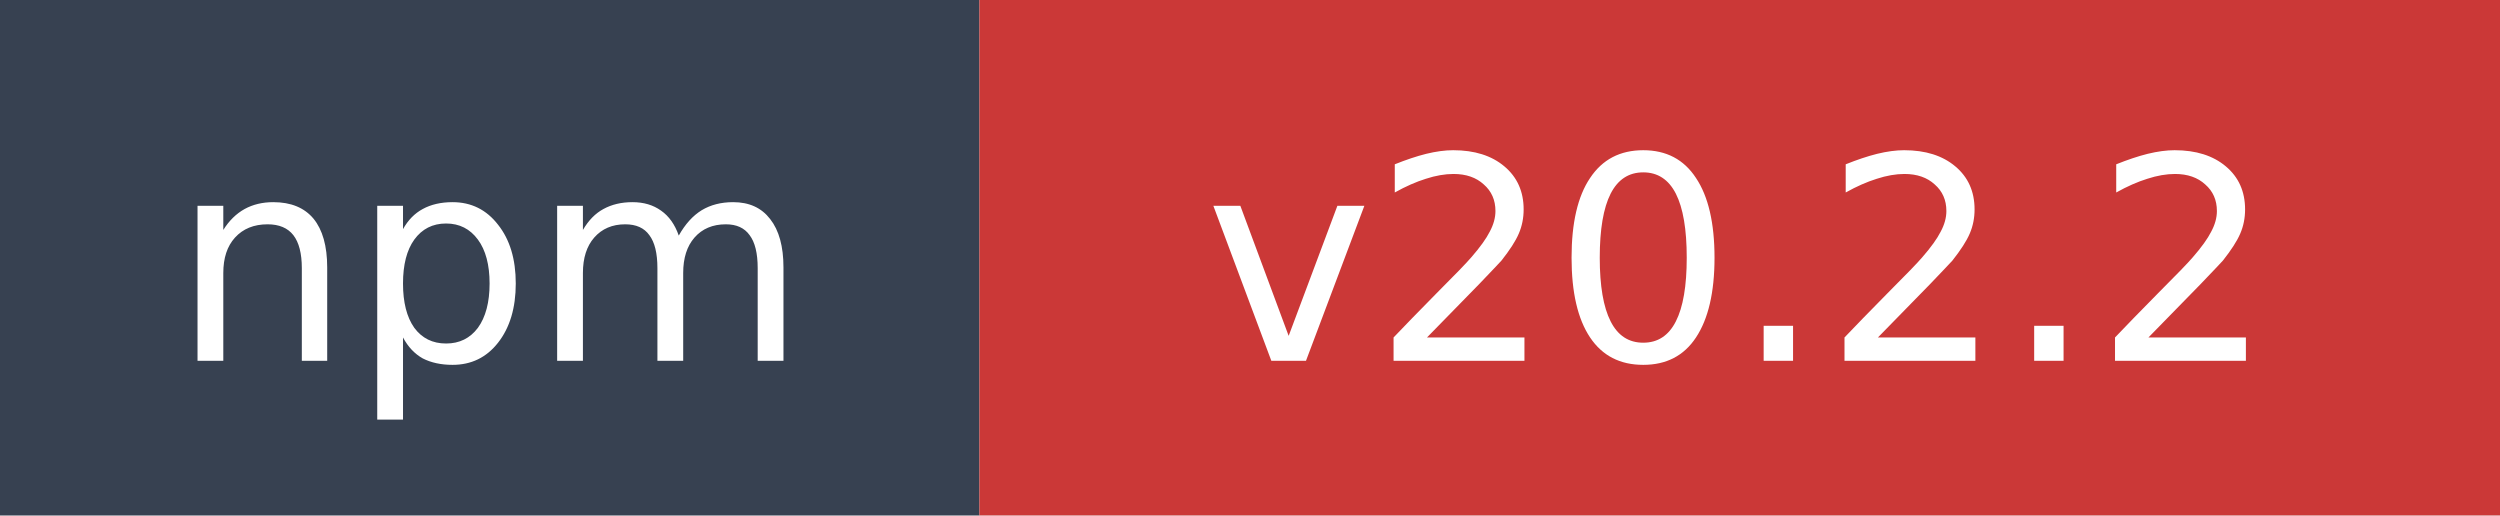
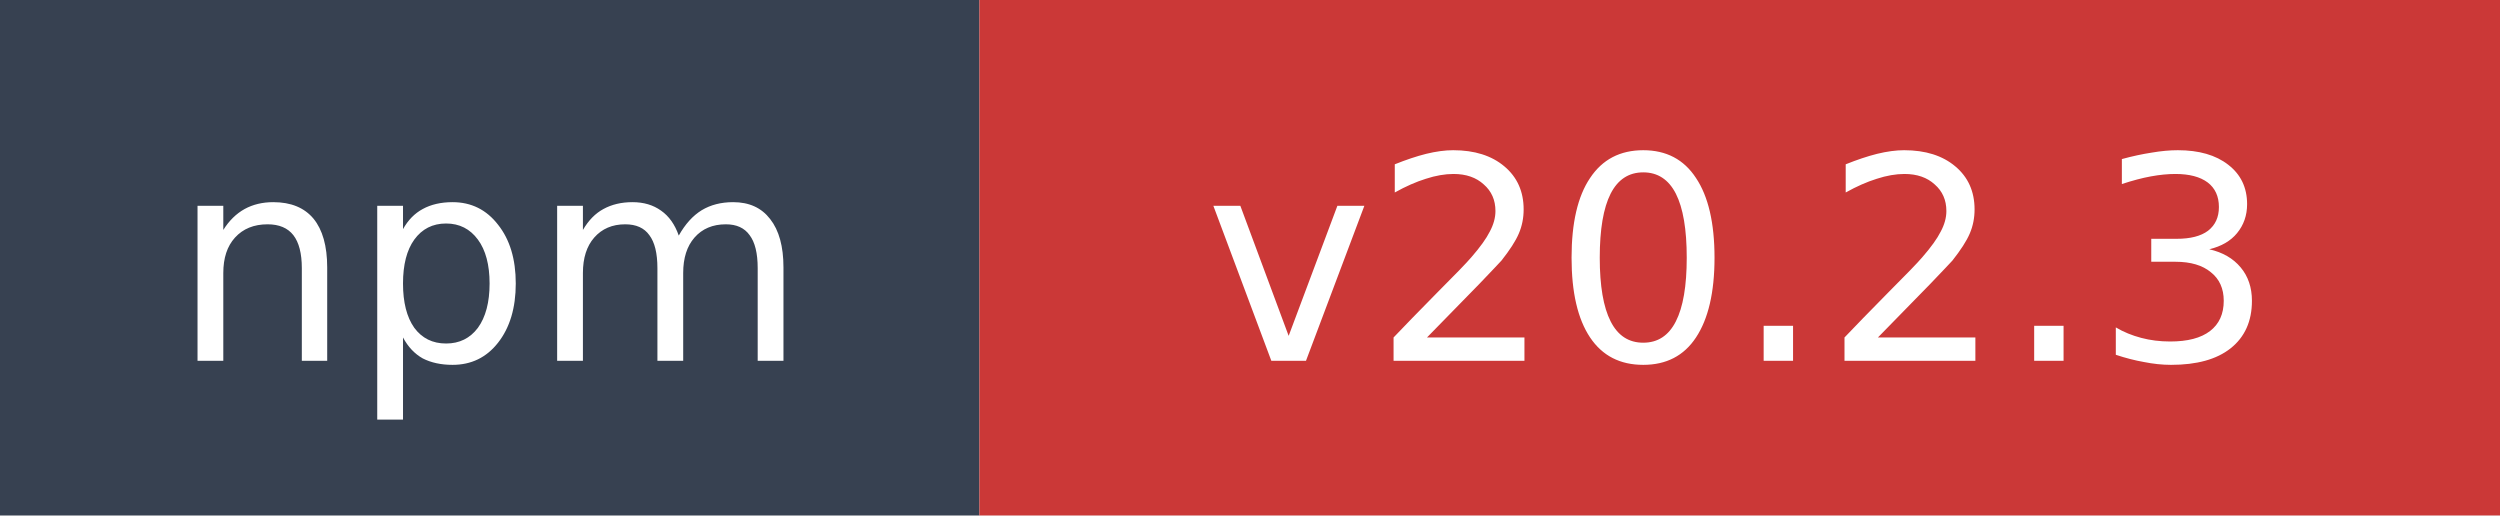
- <svg xmlns="http://www.w3.org/2000/svg" width="97" height="20" role="img" aria-label="npm: v20.2.2">
+ <svg xmlns="http://www.w3.org/2000/svg" width="97" height="20" role="img" aria-label="npm: v20.2.3">
  <rect width="38" height="20" fill="#374151" />
  <rect x="38" width="59" height="20" fill="#cb3837" />
  <text x="19" y="14" fill="#ffffff" font-family="Verdana,Geneva,DejaVu Sans,sans-serif" font-size="11" text-anchor="middle">npm</text>
-   <text x="67.5" y="14" fill="#ffffff" font-family="Verdana,Geneva,DejaVu Sans,sans-serif" font-size="11" text-anchor="middle">v20.2.2</text>
+   <text x="67.5" y="14" fill="#ffffff" font-family="Verdana,Geneva,DejaVu Sans,sans-serif" font-size="11" text-anchor="middle">v20.2.3</text>
</svg>
